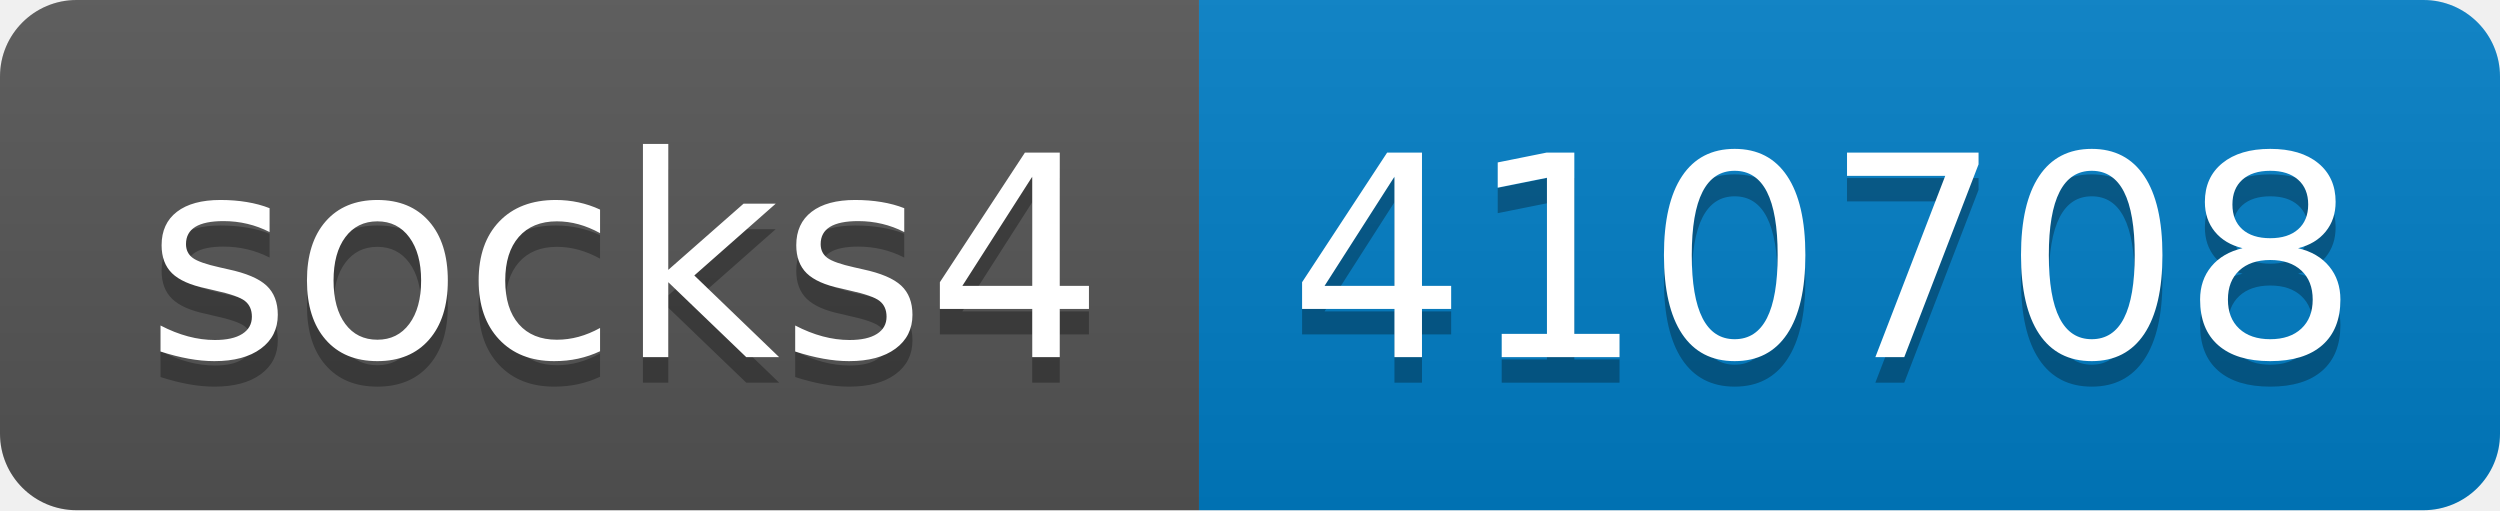
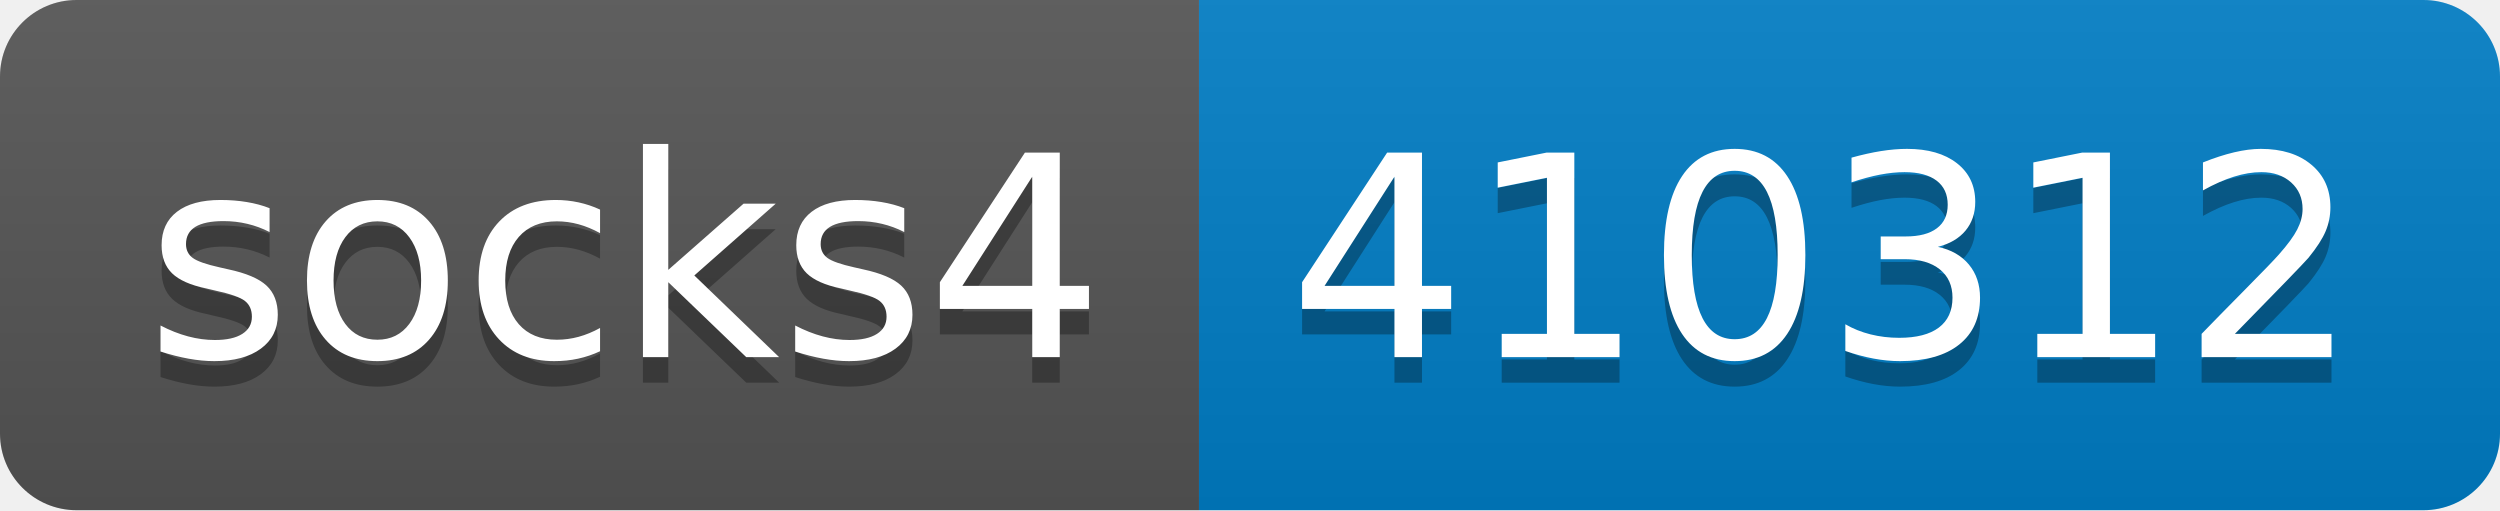
- <svg xmlns="http://www.w3.org/2000/svg" width="98" height="20" role="img" aria-label="socks4: 410708">
+ <svg xmlns="http://www.w3.org/2000/svg" width="98" height="20" role="img" aria-label="socks4: 410312">
  <linearGradient id="s" x2="0" y2="100%">
    <stop offset="0" stop-color="#bbb" stop-opacity=".1" />
    <stop offset="1" stop-opacity=".1" />
  </linearGradient>
  <clipPath id="r">
    <rect width="98" height="20" rx="3" fill="#fff" />
  </clipPath>
  <g clip-path="url(#r)">
    <rect width="47" height="20" fill="#555" />
    <rect x="47" width="51" height="20" fill="#007ec6" />
    <rect width="98" height="20" fill="url(#s)" />
  </g>
  <g fill="#fff" text-anchor="middle" font-family="Verdana,Geneva,DejaVu Sans,sans-serif" text-rendering="geometricPrecision" font-size="110">
    <text aria-hidden="true" x="245" y="150" fill="#010101" fill-opacity=".3" transform="scale(.1)" textLength="370">socks4</text>
    <text x="245" y="140" transform="scale(.1)" fill="#fff" textLength="370">socks4</text>
-     <text aria-hidden="true" x="715" y="150" fill="#010101" fill-opacity=".3" transform="scale(.1)" textLength="410">410708</text>
-     <text x="715" y="140" transform="scale(.1)" fill="#fff" textLength="410">410708</text>
+     <text aria-hidden="true" x="715" y="150" fill="#010101" fill-opacity=".3" transform="scale(.1)" textLength="410">410312</text>
+     <text x="715" y="140" transform="scale(.1)" fill="#fff" textLength="410">410312</text>
  </g>
</svg>
